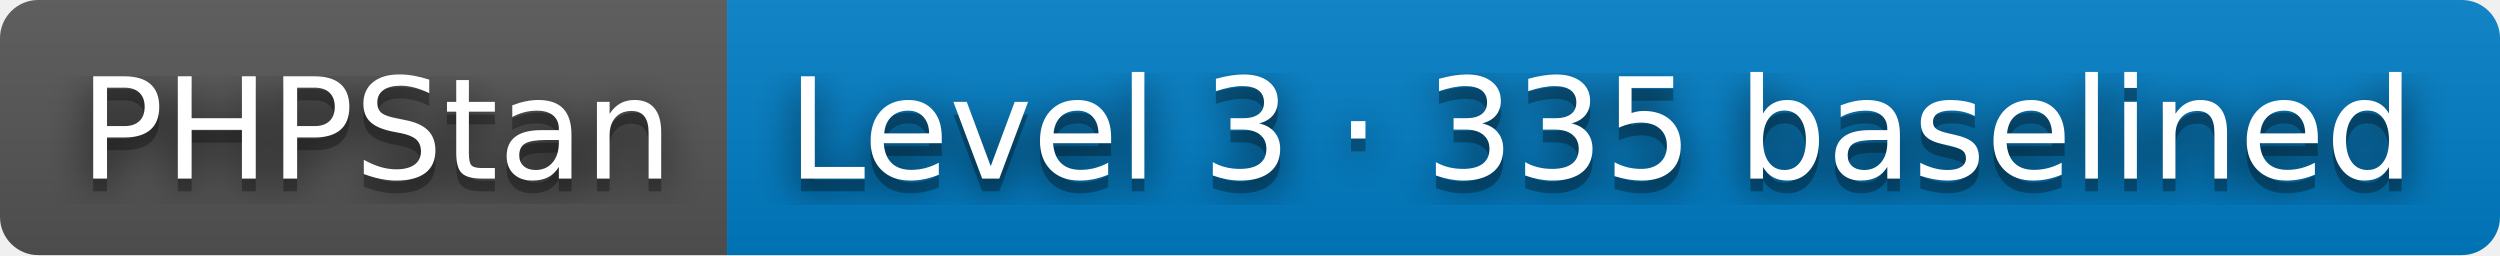
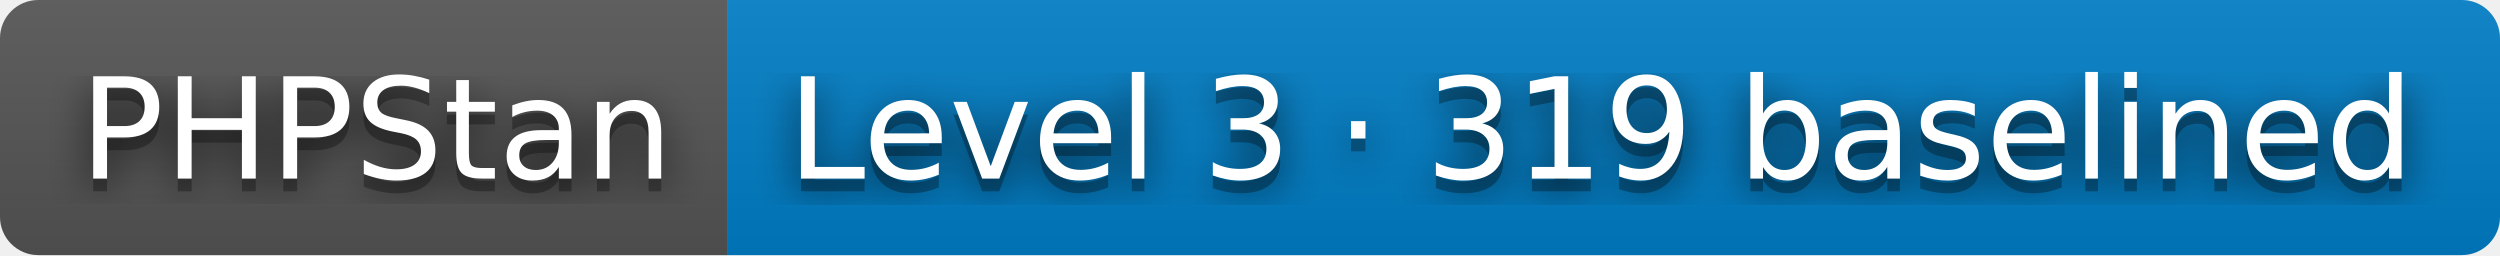
- <svg xmlns="http://www.w3.org/2000/svg" width="196" height="20" role="img" aria-label="PHPStan: Level 3 · 335 baselined">
+ <svg xmlns="http://www.w3.org/2000/svg" width="196" height="20" role="img" aria-label="PHPStan: Level 3 · 319 baselined">
  <filter id="blur">
    <feGaussianBlur stdDeviation="16" />
  </filter>
  <linearGradient id="s" x2="0" y2="100%">
    <stop offset="0" stop-color="#bbb" stop-opacity=".1" />
    <stop offset="1" stop-opacity=".1" />
  </linearGradient>
  <clipPath id="r">
    <rect width="196" height="20" rx="3" />
  </clipPath>
  <g clip-path="url(#r)">
    <rect width="57" height="20" fill="#555" />
    <rect x="57" width="139" height="20" fill="#007ec6" />
    <rect width="196" height="20" fill="url(#s)" />
  </g>
  <g fill="#fff" text-anchor="middle" font-family="Verdana,Geneva,DejaVu Sans,sans-serif" text-rendering="geometricPrecision" font-size="110">
    <g transform="scale(.1)">
      <g aria-hidden="true" fill="#010101">
        <text x="295" y="150" fill-opacity=".8" filter="url(#blur)" textLength="470">PHPStan</text>
        <text x="295" y="150" fill-opacity=".3" textLength="470">PHPStan</text>
      </g>
      <text x="295" y="140" textLength="470">PHPStan</text>
    </g>
    <g transform="scale(.1)">
      <g aria-hidden="true" fill="#010101">
-         <text x="1255" y="150" fill-opacity=".8" filter="url(#blur)" textLength="1290">Level 3 · 335 baselined</text>
-         <text x="1255" y="150" fill-opacity=".3" textLength="1290">Level 3 · 335 baselined</text>
+         <text x="1255" y="150" fill-opacity=".8" filter="url(#blur)" textLength="1290">Level 3 · 319 baselined</text>
+         <text x="1255" y="150" fill-opacity=".3" textLength="1290">Level 3 · 319 baselined</text>
      </g>
-       <text x="1255" y="140" textLength="1290">Level 3 · 335 baselined</text>
+       <text x="1255" y="140" textLength="1290">Level 3 · 319 baselined</text>
    </g>
  </g>
</svg>
